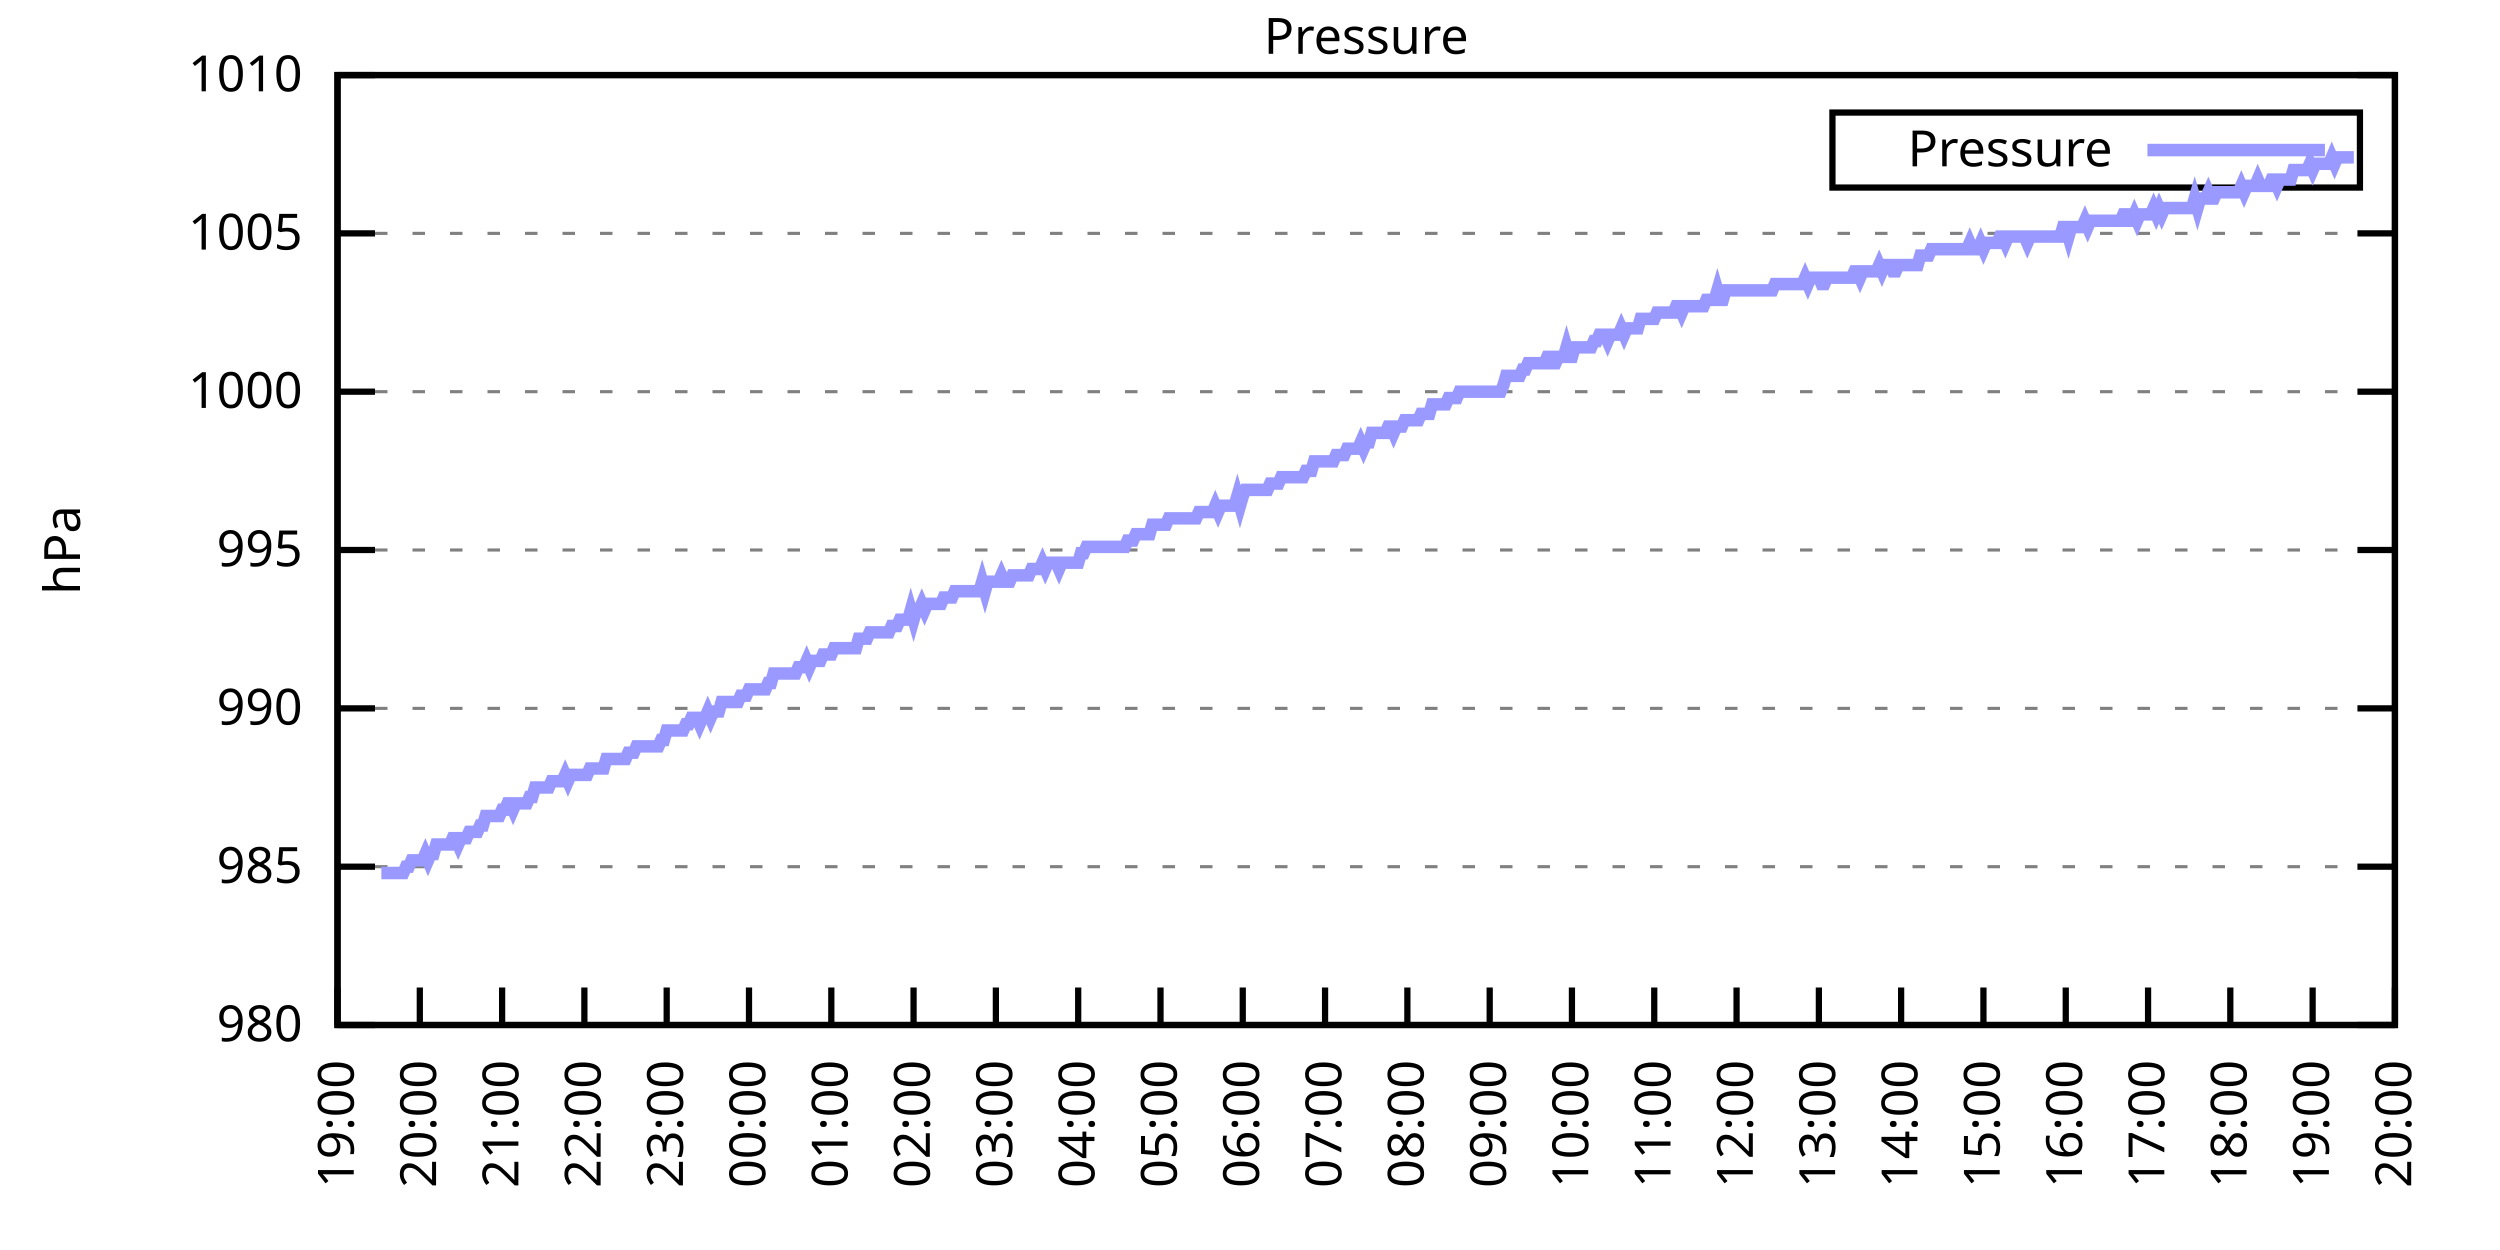
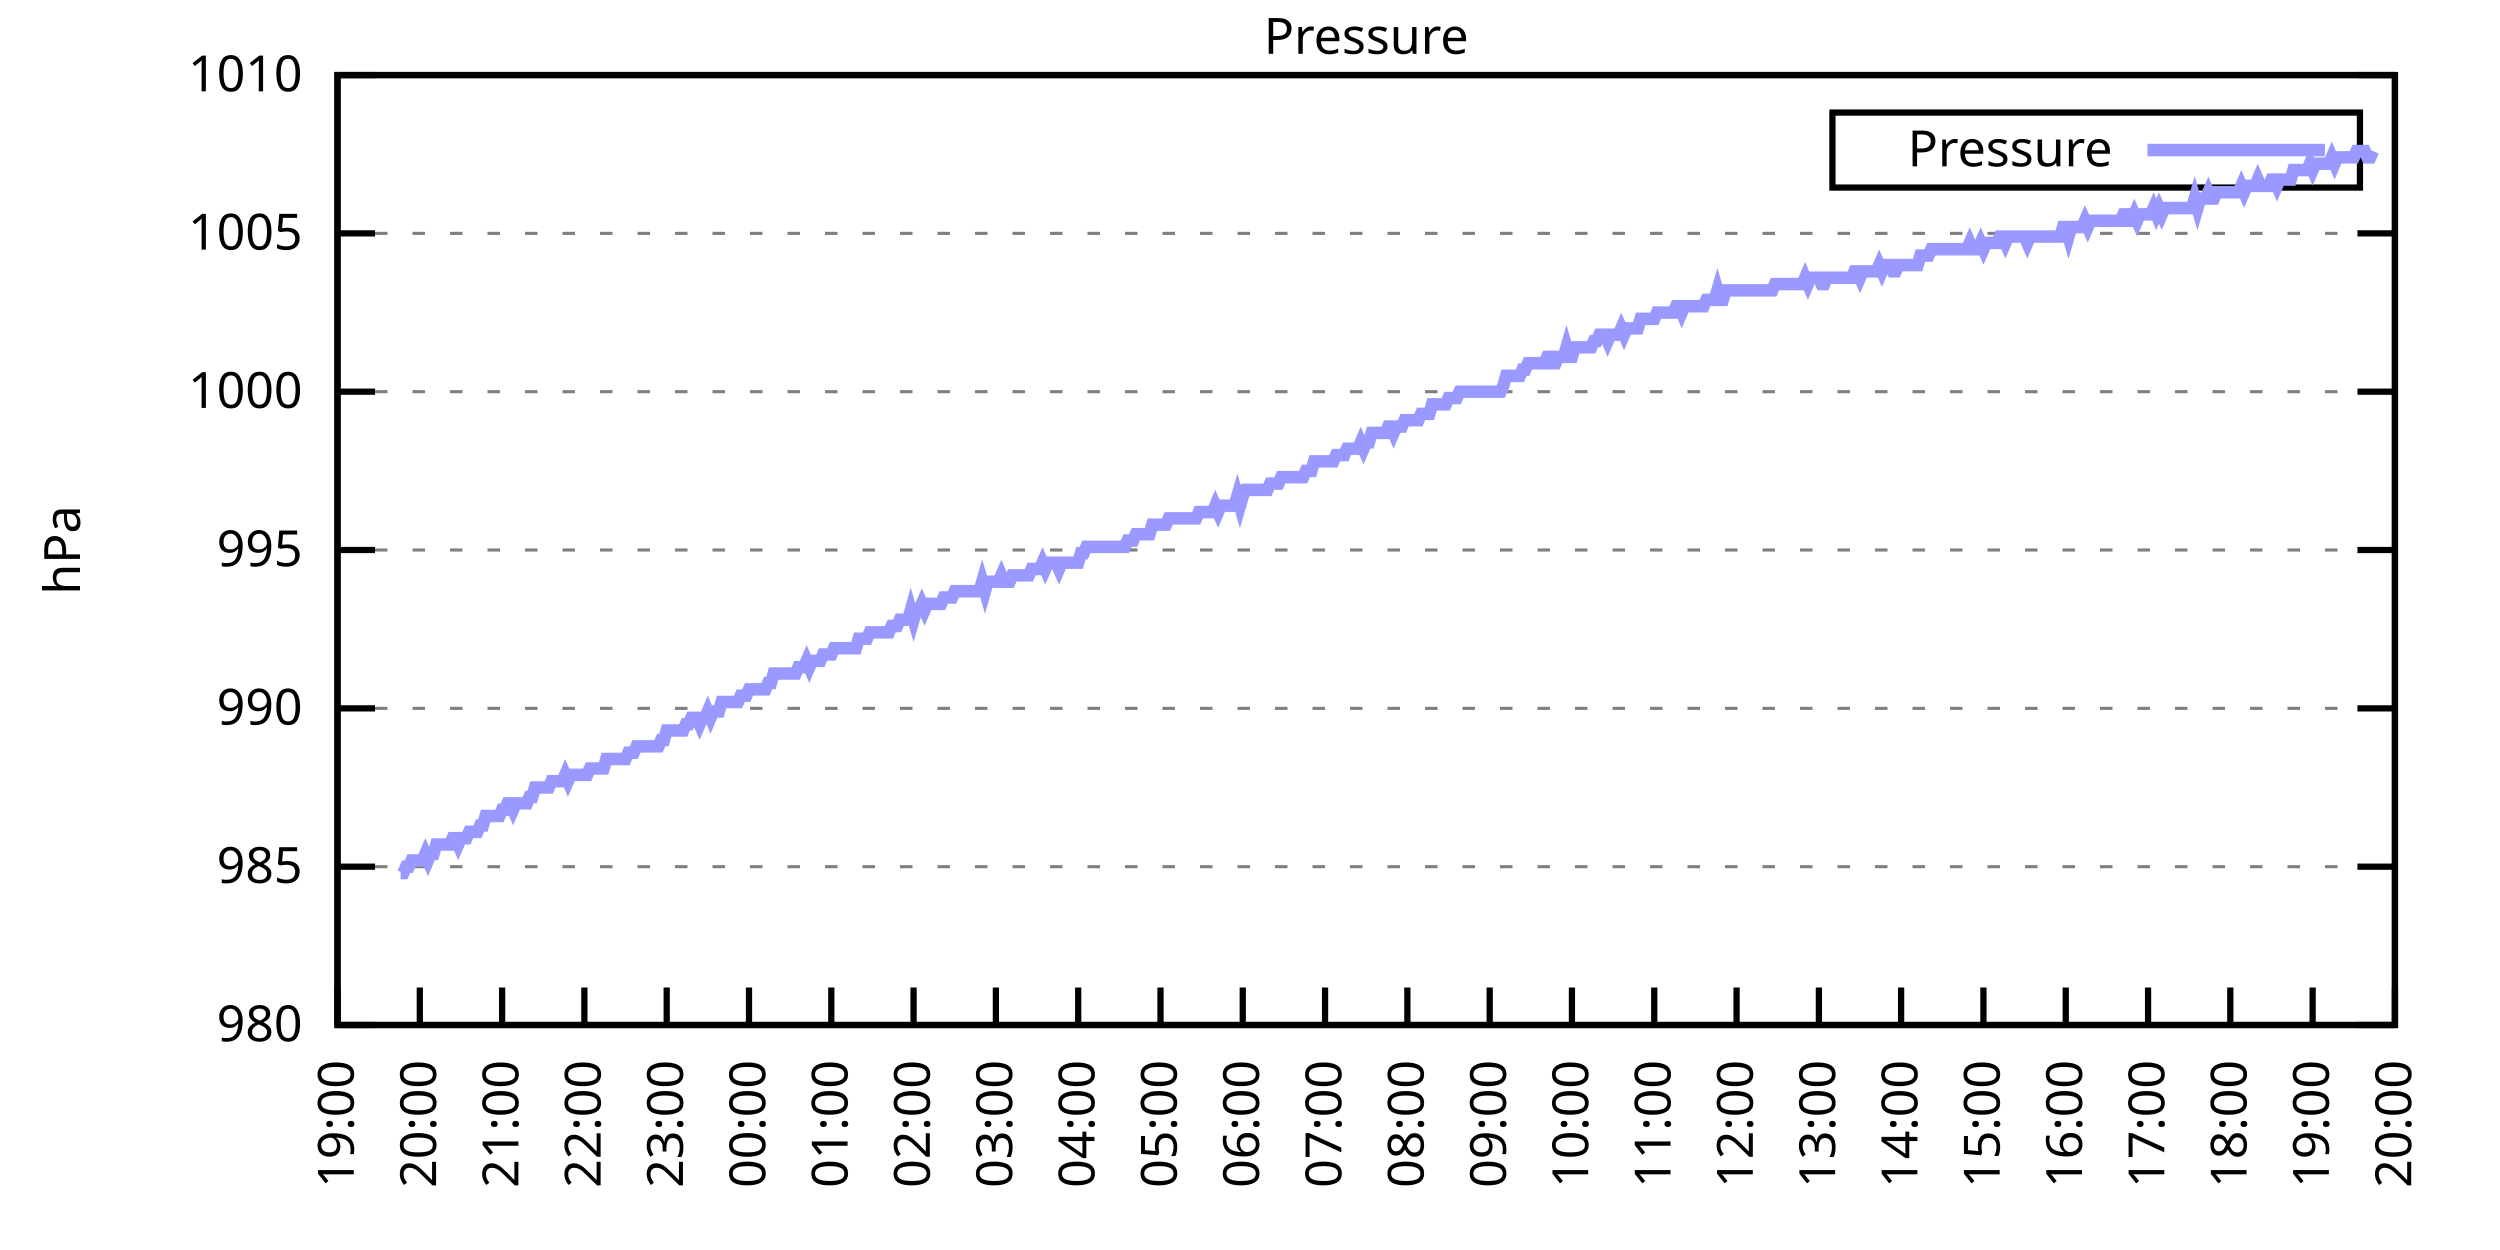
<svg xmlns="http://www.w3.org/2000/svg" xmlns:xlink="http://www.w3.org/1999/xlink" width="400" height="200" viewBox="0 0 400 200">
  <g id="gnuplot_canvas">
    <rect x="0" y="0" width="400" height="200" fill="none" />
    <defs>
      <circle id="gpDot" r="0.5" stroke-width="0.5" stroke="currentColor" />
      <path id="gpPt0" stroke-width="0.333" stroke="currentColor" d="M-1,0 h2 M0,-1 v2" />
      <path id="gpPt1" stroke-width="0.333" stroke="currentColor" d="M-1,-1 L1,1 M1,-1 L-1,1" />
      <path id="gpPt2" stroke-width="0.333" stroke="currentColor" d="M-1,0 L1,0 M0,-1 L0,1 M-1,-1 L1,1 M-1,1 L1,-1" />
      <rect id="gpPt3" stroke-width="0.333" stroke="currentColor" x="-1" y="-1" width="2" height="2" />
      <rect id="gpPt4" stroke-width="0.333" stroke="currentColor" fill="currentColor" x="-1" y="-1" width="2" height="2" />
      <circle id="gpPt5" stroke-width="0.333" stroke="currentColor" cx="0" cy="0" r="1" />
      <use xlink:href="#gpPt5" id="gpPt6" fill="currentColor" stroke="none" />
      <path id="gpPt7" stroke-width="0.333" stroke="currentColor" d="M0,-1.33 L-1.33,0.67 L1.33,0.67 z" />
      <use xlink:href="#gpPt7" id="gpPt8" fill="currentColor" stroke="none" />
      <use xlink:href="#gpPt7" id="gpPt9" stroke="currentColor" transform="rotate(180)" />
      <use xlink:href="#gpPt9" id="gpPt10" fill="currentColor" stroke="none" />
      <use xlink:href="#gpPt3" id="gpPt11" stroke="currentColor" transform="rotate(45)" />
      <use xlink:href="#gpPt11" id="gpPt12" fill="currentColor" stroke="none" />
      <path id="gpPt13" stroke-width="0.333" stroke="currentColor" d="M0,1.330 L1.265,0.411 L0.782,-1.067 L-0.782,-1.076 L-1.265,0.411 z" />
      <use xlink:href="#gpPt13" id="gpPt14" fill="currentColor" stroke="none" />
      <filter id="textbox" filterUnits="objectBoundingBox" x="0" y="0" height="1" width="1">
        <feFlood flood-color="white" flood-opacity="1" result="bgnd" />
        <feComposite in="SourceGraphic" in2="bgnd" operator="atop" />
      </filter>
      <filter id="greybox" filterUnits="objectBoundingBox" x="0" y="0" height="1" width="1">
        <feFlood flood-color="lightgrey" flood-opacity="1" result="grey" />
        <feComposite in="SourceGraphic" in2="grey" operator="atop" />
      </filter>
    </defs>
    <g fill="none" color="white" stroke="currentColor" stroke-width="1.00" stroke-linecap="butt" stroke-linejoin="miter">
</g>
    <g fill="none" color="black" stroke="currentColor" stroke-width="1.00" stroke-linecap="butt" stroke-linejoin="miter">
      <g stroke="none" shape-rendering="crispEdges">
        <polygon fill="rgb(255, 255, 255)" points="54.00,164.00 383.18,164.00 383.18,12.02 54.00,12.02 " />
      </g>
    </g>
    <g fill="none" color="black" stroke="currentColor" stroke-width="1.00" stroke-linecap="butt" stroke-linejoin="miter">
</g>
    <g fill="none" color="black" stroke="black" stroke-width="0.50" stroke-linecap="butt" stroke-linejoin="miter">
</g>
    <g fill="none" color="gray" stroke="currentColor" stroke-width="0.50" stroke-linecap="butt" stroke-linejoin="miter">
      <path stroke="gray" stroke-dasharray="2,4" class="gridline" d="M54.00,164.00 L383.19,164.00  " />
    </g>
    <g fill="none" color="gray" stroke="gray" stroke-width="1.00" stroke-linecap="butt" stroke-linejoin="miter">
</g>
    <g fill="none" color="black" stroke="currentColor" stroke-width="1.00" stroke-linecap="butt" stroke-linejoin="miter">
      <path stroke="black" d="M54.00,164.00 L60.00,164.00 M383.19,164.00 L377.19,164.00  " />
      <g transform="translate(48.40,166.60)" stroke="none" fill="black" font-family="Sans" font-size="8.00" text-anchor="end">
        <text>
          <tspan font-family="Sans"> 980</tspan>
        </text>
      </g>
    </g>
    <g fill="none" color="black" stroke="currentColor" stroke-width="1.00" stroke-linecap="butt" stroke-linejoin="miter">
</g>
    <g fill="none" color="black" stroke="black" stroke-width="0.50" stroke-linecap="butt" stroke-linejoin="miter">
</g>
    <g fill="none" color="gray" stroke="currentColor" stroke-width="0.50" stroke-linecap="butt" stroke-linejoin="miter">
      <path stroke="gray" stroke-dasharray="2,4" class="gridline" d="M54.00,138.67 L383.19,138.67  " />
    </g>
    <g fill="none" color="gray" stroke="gray" stroke-width="1.00" stroke-linecap="butt" stroke-linejoin="miter">
</g>
    <g fill="none" color="black" stroke="currentColor" stroke-width="1.00" stroke-linecap="butt" stroke-linejoin="miter">
      <path stroke="black" d="M54.00,138.67 L60.00,138.67 M383.19,138.67 L377.19,138.67  " />
      <g transform="translate(48.40,141.27)" stroke="none" fill="black" font-family="Sans" font-size="8.00" text-anchor="end">
        <text>
          <tspan font-family="Sans"> 985</tspan>
        </text>
      </g>
    </g>
    <g fill="none" color="black" stroke="currentColor" stroke-width="1.00" stroke-linecap="butt" stroke-linejoin="miter">
</g>
    <g fill="none" color="black" stroke="black" stroke-width="0.50" stroke-linecap="butt" stroke-linejoin="miter">
</g>
    <g fill="none" color="gray" stroke="currentColor" stroke-width="0.50" stroke-linecap="butt" stroke-linejoin="miter">
      <path stroke="gray" stroke-dasharray="2,4" class="gridline" d="M54.00,113.34 L383.19,113.34  " />
    </g>
    <g fill="none" color="gray" stroke="gray" stroke-width="1.00" stroke-linecap="butt" stroke-linejoin="miter">
</g>
    <g fill="none" color="black" stroke="currentColor" stroke-width="1.00" stroke-linecap="butt" stroke-linejoin="miter">
      <path stroke="black" d="M54.00,113.34 L60.00,113.34 M383.19,113.34 L377.19,113.34  " />
      <g transform="translate(48.40,115.94)" stroke="none" fill="black" font-family="Sans" font-size="8.00" text-anchor="end">
        <text>
          <tspan font-family="Sans"> 990</tspan>
        </text>
      </g>
    </g>
    <g fill="none" color="black" stroke="currentColor" stroke-width="1.00" stroke-linecap="butt" stroke-linejoin="miter">
</g>
    <g fill="none" color="black" stroke="black" stroke-width="0.50" stroke-linecap="butt" stroke-linejoin="miter">
</g>
    <g fill="none" color="gray" stroke="currentColor" stroke-width="0.50" stroke-linecap="butt" stroke-linejoin="miter">
      <path stroke="gray" stroke-dasharray="2,4" class="gridline" d="M54.00,88.00 L383.19,88.00  " />
    </g>
    <g fill="none" color="gray" stroke="gray" stroke-width="1.00" stroke-linecap="butt" stroke-linejoin="miter">
</g>
    <g fill="none" color="black" stroke="currentColor" stroke-width="1.00" stroke-linecap="butt" stroke-linejoin="miter">
      <path stroke="black" d="M54.00,88.00 L60.00,88.00 M383.19,88.00 L377.19,88.00  " />
      <g transform="translate(48.40,90.60)" stroke="none" fill="black" font-family="Sans" font-size="8.00" text-anchor="end">
        <text>
          <tspan font-family="Sans"> 995</tspan>
        </text>
      </g>
    </g>
    <g fill="none" color="black" stroke="currentColor" stroke-width="1.00" stroke-linecap="butt" stroke-linejoin="miter">
</g>
    <g fill="none" color="black" stroke="black" stroke-width="0.50" stroke-linecap="butt" stroke-linejoin="miter">
</g>
    <g fill="none" color="gray" stroke="currentColor" stroke-width="0.50" stroke-linecap="butt" stroke-linejoin="miter">
      <path stroke="gray" stroke-dasharray="2,4" class="gridline" d="M54.00,62.67 L383.19,62.67  " />
    </g>
    <g fill="none" color="gray" stroke="gray" stroke-width="1.00" stroke-linecap="butt" stroke-linejoin="miter">
</g>
    <g fill="none" color="black" stroke="currentColor" stroke-width="1.00" stroke-linecap="butt" stroke-linejoin="miter">
      <path stroke="black" d="M54.00,62.67 L60.00,62.67 M383.19,62.67 L377.19,62.67  " />
      <g transform="translate(48.40,65.27)" stroke="none" fill="black" font-family="Sans" font-size="8.00" text-anchor="end">
        <text>
          <tspan font-family="Sans"> 1000</tspan>
        </text>
      </g>
    </g>
    <g fill="none" color="black" stroke="currentColor" stroke-width="1.00" stroke-linecap="butt" stroke-linejoin="miter">
</g>
    <g fill="none" color="black" stroke="black" stroke-width="0.50" stroke-linecap="butt" stroke-linejoin="miter">
</g>
    <g fill="none" color="gray" stroke="currentColor" stroke-width="0.50" stroke-linecap="butt" stroke-linejoin="miter">
      <path stroke="gray" stroke-dasharray="2,4" class="gridline" d="M54.00,37.34 L383.19,37.34  " />
    </g>
    <g fill="none" color="gray" stroke="gray" stroke-width="1.00" stroke-linecap="butt" stroke-linejoin="miter">
</g>
    <g fill="none" color="black" stroke="currentColor" stroke-width="1.00" stroke-linecap="butt" stroke-linejoin="miter">
      <path stroke="black" d="M54.00,37.34 L60.00,37.34 M383.19,37.34 L377.19,37.34  " />
      <g transform="translate(48.40,39.94)" stroke="none" fill="black" font-family="Sans" font-size="8.00" text-anchor="end">
        <text>
          <tspan font-family="Sans"> 1005</tspan>
        </text>
      </g>
    </g>
    <g fill="none" color="black" stroke="currentColor" stroke-width="1.00" stroke-linecap="butt" stroke-linejoin="miter">
</g>
    <g fill="none" color="black" stroke="black" stroke-width="0.50" stroke-linecap="butt" stroke-linejoin="miter">
</g>
    <g fill="none" color="gray" stroke="currentColor" stroke-width="0.50" stroke-linecap="butt" stroke-linejoin="miter">
      <path stroke="gray" stroke-dasharray="2,4" class="gridline" d="M54.00,12.01 L383.19,12.01  " />
    </g>
    <g fill="none" color="gray" stroke="gray" stroke-width="1.00" stroke-linecap="butt" stroke-linejoin="miter">
</g>
    <g fill="none" color="black" stroke="currentColor" stroke-width="1.00" stroke-linecap="butt" stroke-linejoin="miter">
      <path stroke="black" d="M54.00,12.01 L60.00,12.01 M383.19,12.01 L377.19,12.01  " />
      <g transform="translate(48.40,14.61)" stroke="none" fill="black" font-family="Sans" font-size="8.00" text-anchor="end">
        <text>
          <tspan font-family="Sans"> 1010</tspan>
        </text>
      </g>
    </g>
    <g fill="none" color="black" stroke="currentColor" stroke-width="1.00" stroke-linecap="butt" stroke-linejoin="miter">
      <path stroke="black" d="M54.00,164.00 L54.00,158.00  " />
      <g transform="translate(56.60,169.60) rotate(270.00)" stroke="none" fill="black" font-family="Sans" font-size="8.00" text-anchor="end">
        <text>
          <tspan font-family="Sans">19:00</tspan>
        </text>
      </g>
    </g>
    <g fill="none" color="black" stroke="currentColor" stroke-width="1.00" stroke-linecap="butt" stroke-linejoin="miter">
      <path stroke="black" d="M67.17,164.00 L67.17,158.00  " />
      <g transform="translate(69.77,169.60) rotate(270.00)" stroke="none" fill="black" font-family="Sans" font-size="8.00" text-anchor="end">
        <text>
          <tspan font-family="Sans">20:00</tspan>
        </text>
      </g>
    </g>
    <g fill="none" color="black" stroke="currentColor" stroke-width="1.00" stroke-linecap="butt" stroke-linejoin="miter">
      <path stroke="black" d="M80.34,164.00 L80.34,158.00  " />
      <g transform="translate(82.94,169.60) rotate(270.00)" stroke="none" fill="black" font-family="Sans" font-size="8.00" text-anchor="end">
        <text>
          <tspan font-family="Sans">21:00</tspan>
        </text>
      </g>
    </g>
    <g fill="none" color="black" stroke="currentColor" stroke-width="1.00" stroke-linecap="butt" stroke-linejoin="miter">
      <path stroke="black" d="M93.50,164.00 L93.50,158.00  " />
      <g transform="translate(96.10,169.60) rotate(270.00)" stroke="none" fill="black" font-family="Sans" font-size="8.00" text-anchor="end">
        <text>
          <tspan font-family="Sans">22:00</tspan>
        </text>
      </g>
    </g>
    <g fill="none" color="black" stroke="currentColor" stroke-width="1.00" stroke-linecap="butt" stroke-linejoin="miter">
      <path stroke="black" d="M106.67,164.00 L106.67,158.00  " />
      <g transform="translate(109.27,169.60) rotate(270.00)" stroke="none" fill="black" font-family="Sans" font-size="8.00" text-anchor="end">
        <text>
          <tspan font-family="Sans">23:00</tspan>
        </text>
      </g>
    </g>
    <g fill="none" color="black" stroke="currentColor" stroke-width="1.00" stroke-linecap="butt" stroke-linejoin="miter">
      <path stroke="black" d="M119.84,164.00 L119.84,158.00  " />
      <g transform="translate(122.44,169.60) rotate(270.00)" stroke="none" fill="black" font-family="Sans" font-size="8.00" text-anchor="end">
        <text>
          <tspan font-family="Sans">00:00</tspan>
        </text>
      </g>
    </g>
    <g fill="none" color="black" stroke="currentColor" stroke-width="1.00" stroke-linecap="butt" stroke-linejoin="miter">
      <path stroke="black" d="M133.01,164.00 L133.01,158.00  " />
      <g transform="translate(135.61,169.60) rotate(270.00)" stroke="none" fill="black" font-family="Sans" font-size="8.00" text-anchor="end">
        <text>
          <tspan font-family="Sans">01:00</tspan>
        </text>
      </g>
    </g>
    <g fill="none" color="black" stroke="currentColor" stroke-width="1.00" stroke-linecap="butt" stroke-linejoin="miter">
      <path stroke="black" d="M146.17,164.00 L146.17,158.00  " />
      <g transform="translate(148.77,169.60) rotate(270.00)" stroke="none" fill="black" font-family="Sans" font-size="8.00" text-anchor="end">
        <text>
          <tspan font-family="Sans">02:00</tspan>
        </text>
      </g>
    </g>
    <g fill="none" color="black" stroke="currentColor" stroke-width="1.00" stroke-linecap="butt" stroke-linejoin="miter">
      <path stroke="black" d="M159.34,164.00 L159.34,158.00  " />
      <g transform="translate(161.94,169.60) rotate(270.00)" stroke="none" fill="black" font-family="Sans" font-size="8.00" text-anchor="end">
        <text>
          <tspan font-family="Sans">03:00</tspan>
        </text>
      </g>
    </g>
    <g fill="none" color="black" stroke="currentColor" stroke-width="1.00" stroke-linecap="butt" stroke-linejoin="miter">
      <path stroke="black" d="M172.51,164.00 L172.51,158.00  " />
      <g transform="translate(175.11,169.60) rotate(270.00)" stroke="none" fill="black" font-family="Sans" font-size="8.00" text-anchor="end">
        <text>
          <tspan font-family="Sans">04:00</tspan>
        </text>
      </g>
    </g>
    <g fill="none" color="black" stroke="currentColor" stroke-width="1.00" stroke-linecap="butt" stroke-linejoin="miter">
      <path stroke="black" d="M185.68,164.00 L185.68,158.00  " />
      <g transform="translate(188.28,169.60) rotate(270.00)" stroke="none" fill="black" font-family="Sans" font-size="8.00" text-anchor="end">
        <text>
          <tspan font-family="Sans">05:00</tspan>
        </text>
      </g>
    </g>
    <g fill="none" color="black" stroke="currentColor" stroke-width="1.00" stroke-linecap="butt" stroke-linejoin="miter">
      <path stroke="black" d="M198.84,164.00 L198.84,158.00  " />
      <g transform="translate(201.44,169.60) rotate(270.00)" stroke="none" fill="black" font-family="Sans" font-size="8.00" text-anchor="end">
        <text>
          <tspan font-family="Sans">06:00</tspan>
        </text>
      </g>
    </g>
    <g fill="none" color="black" stroke="currentColor" stroke-width="1.00" stroke-linecap="butt" stroke-linejoin="miter">
      <path stroke="black" d="M212.01,164.00 L212.01,158.00  " />
      <g transform="translate(214.61,169.60) rotate(270.00)" stroke="none" fill="black" font-family="Sans" font-size="8.00" text-anchor="end">
        <text>
          <tspan font-family="Sans">07:00</tspan>
        </text>
      </g>
    </g>
    <g fill="none" color="black" stroke="currentColor" stroke-width="1.00" stroke-linecap="butt" stroke-linejoin="miter">
      <path stroke="black" d="M225.18,164.00 L225.18,158.00  " />
      <g transform="translate(227.78,169.60) rotate(270.00)" stroke="none" fill="black" font-family="Sans" font-size="8.00" text-anchor="end">
        <text>
          <tspan font-family="Sans">08:00</tspan>
        </text>
      </g>
    </g>
    <g fill="none" color="black" stroke="currentColor" stroke-width="1.00" stroke-linecap="butt" stroke-linejoin="miter">
      <path stroke="black" d="M238.35,164.00 L238.35,158.00  " />
      <g transform="translate(240.95,169.60) rotate(270.00)" stroke="none" fill="black" font-family="Sans" font-size="8.00" text-anchor="end">
        <text>
          <tspan font-family="Sans">09:00</tspan>
        </text>
      </g>
    </g>
    <g fill="none" color="black" stroke="currentColor" stroke-width="1.00" stroke-linecap="butt" stroke-linejoin="miter">
      <path stroke="black" d="M251.51,164.00 L251.51,158.00  " />
      <g transform="translate(254.11,169.60) rotate(270.00)" stroke="none" fill="black" font-family="Sans" font-size="8.00" text-anchor="end">
        <text>
          <tspan font-family="Sans">10:00</tspan>
        </text>
      </g>
    </g>
    <g fill="none" color="black" stroke="currentColor" stroke-width="1.00" stroke-linecap="butt" stroke-linejoin="miter">
      <path stroke="black" d="M264.68,164.00 L264.68,158.00  " />
      <g transform="translate(267.28,169.60) rotate(270.00)" stroke="none" fill="black" font-family="Sans" font-size="8.00" text-anchor="end">
        <text>
          <tspan font-family="Sans">11:00</tspan>
        </text>
      </g>
    </g>
    <g fill="none" color="black" stroke="currentColor" stroke-width="1.00" stroke-linecap="butt" stroke-linejoin="miter">
      <path stroke="black" d="M277.85,164.00 L277.85,158.00  " />
      <g transform="translate(280.45,169.60) rotate(270.00)" stroke="none" fill="black" font-family="Sans" font-size="8.00" text-anchor="end">
        <text>
          <tspan font-family="Sans">12:00</tspan>
        </text>
      </g>
    </g>
    <g fill="none" color="black" stroke="currentColor" stroke-width="1.00" stroke-linecap="butt" stroke-linejoin="miter">
      <path stroke="black" d="M291.02,164.00 L291.02,158.00  " />
      <g transform="translate(293.62,169.60) rotate(270.00)" stroke="none" fill="black" font-family="Sans" font-size="8.00" text-anchor="end">
        <text>
          <tspan font-family="Sans">13:00</tspan>
        </text>
      </g>
    </g>
    <g fill="none" color="black" stroke="currentColor" stroke-width="1.00" stroke-linecap="butt" stroke-linejoin="miter">
      <path stroke="black" d="M304.18,164.00 L304.18,158.00  " />
      <g transform="translate(306.78,169.60) rotate(270.00)" stroke="none" fill="black" font-family="Sans" font-size="8.00" text-anchor="end">
        <text>
          <tspan font-family="Sans">14:00</tspan>
        </text>
      </g>
    </g>
    <g fill="none" color="black" stroke="currentColor" stroke-width="1.00" stroke-linecap="butt" stroke-linejoin="miter">
      <path stroke="black" d="M317.35,164.00 L317.35,158.00  " />
      <g transform="translate(319.95,169.60) rotate(270.00)" stroke="none" fill="black" font-family="Sans" font-size="8.00" text-anchor="end">
        <text>
          <tspan font-family="Sans">15:00</tspan>
        </text>
      </g>
    </g>
    <g fill="none" color="black" stroke="currentColor" stroke-width="1.00" stroke-linecap="butt" stroke-linejoin="miter">
      <path stroke="black" d="M330.52,164.00 L330.52,158.00  " />
      <g transform="translate(333.12,169.60) rotate(270.00)" stroke="none" fill="black" font-family="Sans" font-size="8.00" text-anchor="end">
        <text>
          <tspan font-family="Sans">16:00</tspan>
        </text>
      </g>
    </g>
    <g fill="none" color="black" stroke="currentColor" stroke-width="1.00" stroke-linecap="butt" stroke-linejoin="miter">
      <path stroke="black" d="M343.69,164.00 L343.69,158.00  " />
      <g transform="translate(346.29,169.60) rotate(270.00)" stroke="none" fill="black" font-family="Sans" font-size="8.00" text-anchor="end">
        <text>
          <tspan font-family="Sans">17:00</tspan>
        </text>
      </g>
    </g>
    <g fill="none" color="black" stroke="currentColor" stroke-width="1.00" stroke-linecap="butt" stroke-linejoin="miter">
      <path stroke="black" d="M356.85,164.00 L356.85,158.00  " />
      <g transform="translate(359.45,169.60) rotate(270.00)" stroke="none" fill="black" font-family="Sans" font-size="8.00" text-anchor="end">
        <text>
          <tspan font-family="Sans">18:00</tspan>
        </text>
      </g>
    </g>
    <g fill="none" color="black" stroke="currentColor" stroke-width="1.00" stroke-linecap="butt" stroke-linejoin="miter">
      <path stroke="black" d="M370.02,164.00 L370.02,158.00  " />
      <g transform="translate(372.62,169.60) rotate(270.00)" stroke="none" fill="black" font-family="Sans" font-size="8.00" text-anchor="end">
        <text>
          <tspan font-family="Sans">19:00</tspan>
        </text>
      </g>
    </g>
    <g fill="none" color="black" stroke="currentColor" stroke-width="1.00" stroke-linecap="butt" stroke-linejoin="miter">
      <path stroke="black" d="M383.19,164.00 L383.19,158.00  " />
      <g transform="translate(385.79,169.60) rotate(270.00)" stroke="none" fill="black" font-family="Sans" font-size="8.00" text-anchor="end">
        <text>
          <tspan font-family="Sans">20:00</tspan>
        </text>
      </g>
    </g>
    <g fill="none" color="black" stroke="currentColor" stroke-width="1.00" stroke-linecap="butt" stroke-linejoin="miter">
</g>
    <g fill="none" color="black" stroke="currentColor" stroke-width="1.00" stroke-linecap="butt" stroke-linejoin="miter">
      <path stroke="black" d="M54.00,12.01 L54.00,164.00 L383.19,164.00 L383.19,12.01 L54.00,12.01 Z  " />
    </g>
    <g fill="none" color="black" stroke="currentColor" stroke-width="1.00" stroke-linecap="butt" stroke-linejoin="miter">
</g>
    <g fill="none" color="black" stroke="currentColor" stroke-width="1.00" stroke-linecap="butt" stroke-linejoin="miter">
      <path stroke="black" d="M293.19,30.01 L293.19,18.01 L377.59,18.01 L377.59,30.01 L293.19,30.01 Z  " />
    </g>
    <g id="Pressure_plot_1">
      <g fill="none" color="white" stroke="black" stroke-width="2.00" stroke-linecap="butt" stroke-linejoin="miter">
</g>
      <g fill="none" color="black" stroke="currentColor" stroke-width="2.00" stroke-linecap="butt" stroke-linejoin="miter">
        <g transform="translate(337.99,26.61)" stroke="none" fill="black" font-family="Sans" font-size="8.00" text-anchor="end">
          <text>
            <tspan font-family="Sans">Pressure</tspan>
          </text>
        </g>
      </g>
      <g fill="none" color="black" stroke="currentColor" stroke-width="2.00" stroke-linecap="butt" stroke-linejoin="miter">
-         <path stroke="rgb(153, 153, 255)" d="M343.59,24.01 L371.99,24.01 M61.02,139.68 L61.46,139.68 L61.90,139.68 L62.34,139.68 L62.78,139.68 L63.22,139.68   L63.66,139.68 L64.10,139.68 L64.53,139.68 L64.97,138.67 L65.41,138.67 L65.85,137.66 L66.29,137.66 L66.73,137.66   L67.17,137.66 L67.61,137.66 L68.05,136.64 L68.48,137.66 L68.92,136.64 L69.36,136.64 L69.80,135.12 L70.24,135.12   L70.68,135.12 L71.12,135.12 L71.56,135.12 L72.00,135.12 L72.43,134.11 L72.87,134.11 L73.31,135.12 L73.75,134.11   L74.19,134.11 L74.63,134.11 L75.07,133.10 L75.51,133.10 L75.95,133.10 L76.38,133.10 L76.82,132.08 L77.26,132.08   L77.70,130.56 L78.14,130.56 L78.58,130.56 L79.02,130.56 L79.46,130.56 L79.90,130.56 L80.34,129.55 L80.77,129.55   L81.21,128.54 L81.65,128.54 L82.09,129.55 L82.53,128.54 L82.97,128.54 L83.41,128.54 L83.85,128.54 L84.29,128.54   L84.72,127.52 L85.16,127.52 L85.60,126.00 L86.04,126.00 L86.48,126.00 L86.92,126.00 L87.36,126.00 L87.80,126.00   L88.24,124.99 L88.67,124.99 L89.11,124.99 L89.55,124.99 L89.99,124.99 L90.43,123.98 L90.87,124.99 L91.31,123.98   L91.75,123.98 L92.19,123.98 L92.62,123.98 L93.06,123.98 L93.50,123.98 L93.94,123.98 L94.38,122.96 L94.82,122.96   L95.26,122.96 L95.70,122.96 L96.14,122.96 L96.58,122.96 L97.01,121.44 L97.45,121.44 L97.89,121.44 L98.33,121.44   L98.77,121.44 L99.21,121.44 L99.65,121.44 L100.09,121.44 L100.53,120.43 L100.96,120.43 L101.40,120.43 L101.84,119.42   L102.28,119.42 L102.72,119.42 L103.16,119.42 L103.60,119.42 L104.04,119.42 L104.48,119.42 L104.91,119.42 L105.35,119.42   L105.79,118.40 L106.23,118.40 L106.67,116.88 L107.11,116.88 L107.55,116.88 L107.99,116.88 L108.43,116.88 L108.87,116.88   L109.30,116.88 L109.74,115.87 L110.18,115.87 L110.62,114.86 L111.06,114.86 L111.50,114.86 L111.94,115.87 L112.38,114.86   L112.82,114.86 L113.25,113.84 L113.69,114.86 L114.13,113.84 L114.57,113.84 L115.01,113.84 L115.45,112.32 L115.89,112.32   L116.33,112.32 L116.77,112.32 L117.20,112.32 L117.64,112.32 L118.08,112.32 L118.52,111.31 L118.96,111.31 L119.40,111.31   L119.84,110.30 L120.28,110.30 L120.72,110.30 L121.15,110.30 L121.59,110.30 L122.03,110.30 L122.47,110.30 L122.91,109.28   L123.35,109.28 L123.79,107.76 L124.23,107.76 L124.67,107.76 L125.11,107.76 L125.54,107.76 L125.98,107.76 L126.42,107.76   L126.86,107.76 L127.30,107.76 L127.74,106.75 L128.18,106.75 L128.62,106.75 L129.06,105.74 L129.49,106.75 L129.93,105.74   L130.37,105.74 L130.81,105.74 L131.25,105.74 L131.69,104.72 L132.13,104.72 L132.57,104.72 L133.01,104.72 L133.44,103.71   L133.88,103.71 L134.32,103.71 L134.76,103.71 L135.20,103.71 L135.64,103.71 L136.08,103.71 L136.52,103.71 L136.96,103.71   L137.39,102.19 L137.83,102.19 L138.27,102.19 L138.71,102.19 L139.15,101.18 L139.59,101.18 L140.03,101.18 L140.47,101.18   L140.91,101.18 L141.35,101.18 L141.78,101.18 L142.22,101.18 L142.66,100.16 L143.10,100.16 L143.54,100.16 L143.98,99.15   L144.42,99.15 L144.86,99.15 L145.30,99.15 L145.73,97.63 L146.17,99.15 L146.61,97.63 L147.05,97.63 L147.49,96.62   L147.93,97.63 L148.37,96.62 L148.81,96.62 L149.25,96.62 L149.68,96.62 L150.12,96.62 L150.56,96.62 L151.00,95.60   L151.44,95.60 L151.88,95.60 L152.32,95.60 L152.76,94.59 L153.20,94.59 L153.63,94.59 L154.07,94.59 L154.51,94.59   L154.95,94.59 L155.39,94.59 L155.83,94.59 L156.27,94.59 L156.71,94.59 L157.15,93.07 L157.59,94.59 L158.02,93.07   L158.46,93.07 L158.90,93.07 L159.34,93.07 L159.78,93.07 L160.22,92.06 L160.66,93.07 L161.10,93.07 L161.54,93.07   L161.97,92.06 L162.41,92.06 L162.85,92.06 L163.29,92.06 L163.73,92.06 L164.17,92.06 L164.61,92.06 L165.05,91.04   L165.49,91.04 L165.92,91.04 L166.36,91.04 L166.80,90.03 L167.24,91.04 L167.68,90.03 L168.12,90.03 L168.56,90.03   L169.00,90.03 L169.44,91.04 L169.87,90.03 L170.31,90.03 L170.75,90.03 L171.19,90.03 L171.63,90.03 L172.07,90.03   L172.51,90.03 L172.95,88.51 L173.39,88.51 L173.83,87.50 L174.26,87.50 L174.70,87.50 L175.14,87.50 L175.58,87.50   L176.02,87.50 L176.46,87.50 L176.90,87.50 L177.34,87.50 L177.78,87.50 L178.21,87.50 L178.65,87.50 L179.09,87.50   L179.53,87.50 L179.97,87.50 L180.41,86.49 L180.85,86.49 L181.29,86.49 L181.73,85.47 L182.16,85.47 L182.60,85.47   L183.04,85.47 L183.48,85.47 L183.92,85.47 L184.36,83.95 L184.80,83.95 L185.24,83.95 L185.68,83.95 L186.11,83.95   L186.55,83.95 L186.99,82.94 L187.43,82.94 L187.87,82.94 L188.31,82.94 L188.75,82.94 L189.19,82.94 L189.63,82.94   L190.07,82.94 L190.50,82.94 L190.94,82.94 L191.38,82.94 L191.82,81.93 L192.26,81.93 L192.70,81.93 L193.14,81.93   L193.58,81.93 L194.02,81.93 L194.45,80.91 L194.89,81.93 L195.33,80.91 L195.77,80.91 L196.21,80.91 L196.65,80.91   L197.09,80.91 L197.53,80.91 L197.97,79.39 L198.40,80.91 L198.84,79.39 L199.28,78.38 L199.72,78.38 L200.16,78.38   L200.60,78.38 L201.04,78.38 L201.48,78.38 L201.92,78.38 L202.35,78.38 L202.79,78.38 L203.23,77.37 L203.67,77.37   L204.11,77.37 L204.55,77.37 L204.99,76.35 L205.43,76.35 L205.87,76.35 L206.31,76.35 L206.74,76.35 L207.18,76.35   L207.62,76.35 L208.06,76.35 L208.50,76.35 L208.94,75.34 L209.38,75.34 L209.82,75.34 L210.26,73.82 L210.69,73.82   L211.13,73.82 L211.57,73.82 L212.01,73.82 L212.45,73.82 L212.89,73.82 L213.33,73.82 L213.77,72.81 L214.21,72.81   L214.64,72.81 L215.08,72.81 L215.52,71.79 L215.96,71.79 L216.40,71.79 L216.84,71.79 L217.28,71.79 L217.72,70.78   L218.16,71.79 L218.60,70.78 L219.03,70.78 L219.47,69.26 L219.91,69.26 L220.35,69.26 L220.79,69.26 L221.23,69.26   L221.67,69.26 L222.11,68.25 L222.55,68.25 L222.98,69.26 L223.42,68.25 L223.86,68.25 L224.30,68.25 L224.74,67.23   L225.18,67.23 L225.62,67.23 L226.06,67.23 L226.50,67.23 L226.93,67.23 L227.37,66.22 L227.81,66.22 L228.25,66.22   L228.69,66.22 L229.13,64.70 L229.57,64.70 L230.01,64.70 L230.45,64.70 L230.88,64.70 L231.32,64.70 L231.76,63.69   L232.20,63.69 L232.64,63.69 L233.08,63.69 L233.52,62.67 L233.96,62.67 L234.40,62.67 L234.84,62.67 L235.27,62.67   L235.71,62.67 L236.15,62.67 L236.59,62.67 L237.03,62.67 L237.47,62.67 L237.91,62.67 L238.35,62.67 L238.79,62.67   L239.22,62.67 L239.66,62.67 L240.10,62.67 L240.54,61.66 L240.98,60.14 L241.42,60.14 L241.86,60.14 L242.30,60.14   L242.74,60.14 L243.17,60.14 L243.61,59.13 L244.05,59.13 L244.49,58.11 L244.93,58.11 L245.37,58.11 L245.81,58.11   L246.25,58.11 L246.69,58.11 L247.12,58.11 L247.56,57.10 L248.00,57.10 L248.44,58.11 L248.88,58.11 L249.32,57.10   L249.76,57.10 L250.20,57.10 L250.64,55.58 L251.08,57.10 L251.51,57.10 L251.95,55.58 L252.39,55.58 L252.83,55.58   L253.27,55.58 L253.71,55.58 L254.15,55.58 L254.59,55.58 L255.03,54.57 L255.46,54.57 L255.90,53.55 L256.34,53.55   L256.78,53.55 L257.22,54.57 L257.66,53.55 L258.10,53.55 L258.54,53.55 L258.98,53.55 L259.41,52.54 L259.85,53.55   L260.29,52.54 L260.73,52.54 L261.17,52.54 L261.61,52.54 L262.05,52.54 L262.49,51.02 L262.93,51.02 L263.36,51.02   L263.80,51.02 L264.24,51.02 L264.68,51.02 L265.12,50.01 L265.56,50.01 L266.00,50.01 L266.44,50.01 L266.88,50.01   L267.32,50.01 L267.75,50.01 L268.19,48.99 L268.63,48.99 L269.07,50.01 L269.51,48.99 L269.95,48.99 L270.39,48.99   L270.83,48.99 L271.27,48.99 L271.70,48.99 L272.14,48.99 L272.58,48.99 L273.02,47.98 L273.46,47.98 L273.90,47.98   L274.34,47.98 L274.78,46.46 L275.22,47.98 L275.65,47.98 L276.09,46.46 L276.53,46.46 L276.97,46.46 L277.41,46.46   L277.85,46.46 L278.29,46.46 L278.73,46.46 L279.17,46.46 L279.60,46.46 L280.04,46.46 L280.48,46.46 L280.92,46.46   L281.36,46.46 L281.80,46.46 L282.24,46.46 L282.68,46.46 L283.12,46.46 L283.56,46.46 L283.99,45.45 L284.43,45.45   L284.87,45.45 L285.31,45.45 L285.75,45.45 L286.19,45.45 L286.63,45.45 L287.07,45.45 L287.51,45.45 L287.94,45.45   L288.38,45.45 L288.82,44.43 L289.26,45.45 L289.70,44.43 L290.14,44.43 L290.58,44.43 L291.02,44.43 L291.46,45.45   L291.89,45.45 L292.33,44.43 L292.77,44.43 L293.21,44.43 L293.65,44.43 L294.09,44.43 L294.53,44.43 L294.97,44.43   L295.41,44.43 L295.84,44.43 L296.28,44.43 L296.72,43.42 L297.16,43.42 L297.60,44.43 L298.04,43.42 L298.48,43.42   L298.92,43.42 L299.36,43.42 L299.80,43.42 L300.23,43.42 L300.67,42.41 L301.11,43.42 L301.55,42.41 L301.99,42.41   L302.43,42.41 L302.87,43.42 L303.31,43.42 L303.75,42.41 L304.18,42.41 L304.62,42.41 L305.06,42.41 L305.50,42.41   L305.94,42.41 L306.38,42.41 L306.82,42.41 L307.26,40.89 L307.70,40.89 L308.13,40.89 L308.57,40.89 L309.01,39.87   L309.45,39.87 L309.89,39.87 L310.33,39.87 L310.77,39.87 L311.21,39.87 L311.65,39.87 L312.08,39.87 L312.52,39.87   L312.96,39.87 L313.40,39.87 L313.84,39.87 L314.28,39.87 L314.72,39.87 L315.16,38.86 L315.60,39.87 L316.04,39.87   L316.47,39.87 L316.91,38.86 L317.35,39.87 L317.79,38.86 L318.23,38.86 L318.67,38.86 L319.11,38.86 L319.55,38.86   L319.99,37.85 L320.42,37.85 L320.86,38.86 L321.30,37.85 L321.74,37.85 L322.18,37.85 L322.62,37.85 L323.06,37.85   L323.50,37.85 L323.94,37.85 L324.37,38.86 L324.81,37.85 L325.25,37.85 L325.69,37.85 L326.13,37.85 L326.57,37.85   L327.01,37.85 L327.45,37.85 L327.89,37.85 L328.33,37.85 L328.76,37.85 L329.20,37.85 L329.64,37.85 L330.08,36.33   L330.52,36.33 L330.96,37.85 L331.40,36.33 L331.84,36.33 L332.28,36.33 L332.71,36.33 L333.15,36.33 L333.59,35.32   L334.03,36.33 L334.47,35.32 L334.91,35.32 L335.35,35.32 L335.79,35.32 L336.23,35.32 L336.66,35.32 L337.10,35.32   L337.54,35.32 L337.98,35.32 L338.42,35.32 L338.86,35.32 L339.30,35.32 L339.74,34.30 L340.18,34.30 L340.61,35.32   L341.05,35.32 L341.49,34.30 L341.93,35.32 L342.37,34.30 L342.81,34.30 L343.25,34.30 L343.69,34.30 L344.13,34.30   L344.57,33.29 L345.00,34.30 L345.44,33.29 L345.88,34.30 L346.32,33.29 L346.76,33.29 L347.20,33.29 L347.64,33.29   L348.08,33.29 L348.52,33.29 L348.95,33.29 L349.39,33.29 L349.83,33.29 L350.27,33.29 L350.71,33.29 L351.15,31.77   L351.59,33.29 L352.03,31.77 L352.47,31.77 L352.90,31.77 L353.34,30.76 L353.78,31.77 L354.22,31.77 L354.66,30.76   L355.10,30.76 L355.54,30.76 L355.98,30.76 L356.42,30.76 L356.85,30.76 L357.29,30.76 L357.73,30.76 L358.17,30.76   L358.61,29.74 L359.05,30.76 L359.49,29.74 L359.93,29.74 L360.37,29.74 L360.81,29.74 L361.24,28.73 L361.68,29.74   L362.12,29.74 L362.56,29.74 L363.00,29.74 L363.44,28.73 L363.88,28.73 L364.32,29.74 L364.76,28.73 L365.19,28.73   L365.63,28.73 L366.07,28.73 L366.51,28.73 L366.95,27.21 L367.39,27.21 L367.83,27.21 L368.27,27.21 L368.71,27.21   L369.14,27.21 L369.58,26.20 L370.02,27.21 L370.46,26.20 L370.90,26.20 L371.34,26.20 L371.78,26.20 L372.22,26.20   L372.66,26.20 L373.09,25.18 L373.53,26.20 L373.97,25.18 L374.41,25.18 L374.85,25.18 L375.29,25.18 L375.73,25.18   L376.17,25.18 L376.61,25.18  " />
+         <path stroke="rgb(153, 153, 255)" d="M343.59,24.01 L371.99,24.01 M64.10,139.68 L64.53,139.68 L64.97,138.67 L65.41,138.67 L65.85,137.66 L66.29,137.66   L66.73,137.66 L67.17,137.66 L67.61,137.66 L68.05,136.64 L68.48,137.66 L68.92,136.64 L69.36,136.64 L69.80,135.12   L70.24,135.12 L70.68,135.12 L71.12,135.12 L71.56,135.12 L72.00,135.12 L72.43,134.11 L72.87,134.11 L73.31,135.12   L73.75,134.11 L74.19,134.11 L74.63,134.11 L75.07,133.10 L75.51,133.10 L75.95,133.10 L76.38,133.10 L76.82,132.08   L77.26,132.08 L77.70,130.56 L78.14,130.56 L78.58,130.56 L79.02,130.56 L79.46,130.56 L79.90,130.56 L80.34,129.55   L80.77,129.55 L81.21,128.54 L81.65,128.54 L82.09,129.55 L82.53,128.54 L82.97,128.54 L83.41,128.54 L83.85,128.54   L84.29,128.54 L84.72,127.52 L85.16,127.52 L85.60,126.00 L86.04,126.00 L86.48,126.00 L86.92,126.00 L87.36,126.00   L87.80,126.00 L88.24,124.99 L88.67,124.99 L89.11,124.99 L89.55,124.99 L89.99,124.99 L90.43,123.98 L90.87,124.99   L91.31,123.98 L91.75,123.98 L92.19,123.98 L92.62,123.98 L93.06,123.98 L93.50,123.98 L93.94,123.98 L94.38,122.96   L94.82,122.96 L95.26,122.96 L95.70,122.96 L96.14,122.96 L96.58,122.96 L97.01,121.44 L97.45,121.44 L97.89,121.44   L98.33,121.44 L98.77,121.44 L99.21,121.44 L99.65,121.44 L100.09,121.44 L100.53,120.43 L100.96,120.43 L101.40,120.43   L101.84,119.42 L102.28,119.42 L102.72,119.42 L103.16,119.42 L103.60,119.42 L104.04,119.42 L104.48,119.42 L104.91,119.42   L105.35,119.42 L105.79,118.40 L106.23,118.40 L106.67,116.88 L107.11,116.88 L107.55,116.88 L107.99,116.88 L108.43,116.88   L108.87,116.88 L109.30,116.88 L109.74,115.87 L110.18,115.87 L110.62,114.86 L111.06,114.86 L111.50,114.86 L111.94,115.87   L112.38,114.86 L112.82,114.86 L113.25,113.84 L113.69,114.86 L114.13,113.84 L114.57,113.84 L115.01,113.84 L115.45,112.32   L115.89,112.32 L116.33,112.32 L116.77,112.32 L117.20,112.32 L117.64,112.32 L118.08,112.32 L118.52,111.31 L118.96,111.31   L119.40,111.31 L119.84,110.30 L120.28,110.30 L120.72,110.30 L121.15,110.30 L121.59,110.30 L122.03,110.30 L122.47,110.30   L122.91,109.28 L123.35,109.28 L123.79,107.76 L124.23,107.76 L124.67,107.76 L125.11,107.76 L125.54,107.76 L125.98,107.76   L126.42,107.76 L126.86,107.76 L127.30,107.76 L127.74,106.75 L128.18,106.75 L128.62,106.75 L129.06,105.74 L129.49,106.75   L129.93,105.74 L130.37,105.74 L130.81,105.74 L131.25,105.74 L131.69,104.72 L132.13,104.72 L132.57,104.72 L133.01,104.72   L133.44,103.71 L133.88,103.71 L134.32,103.71 L134.76,103.71 L135.20,103.71 L135.64,103.71 L136.08,103.71 L136.52,103.71   L136.96,103.71 L137.39,102.19 L137.83,102.19 L138.27,102.19 L138.71,102.19 L139.15,101.18 L139.59,101.18 L140.03,101.18   L140.47,101.18 L140.91,101.18 L141.35,101.18 L141.78,101.18 L142.22,101.18 L142.66,100.16 L143.10,100.16 L143.54,100.16   L143.98,99.15 L144.42,99.15 L144.86,99.15 L145.30,99.15 L145.73,97.63 L146.17,99.15 L146.61,97.63 L147.05,97.63   L147.49,96.62 L147.93,97.63 L148.37,96.62 L148.81,96.62 L149.25,96.62 L149.68,96.62 L150.12,96.62 L150.56,96.62   L151.00,95.60 L151.44,95.60 L151.88,95.60 L152.32,95.60 L152.76,94.59 L153.20,94.59 L153.63,94.59 L154.07,94.59   L154.51,94.59 L154.95,94.59 L155.39,94.59 L155.83,94.59 L156.27,94.59 L156.71,94.59 L157.15,93.07 L157.59,94.59   L158.02,93.07 L158.46,93.07 L158.90,93.07 L159.34,93.07 L159.78,93.07 L160.22,92.06 L160.66,93.07 L161.10,93.07   L161.54,93.07 L161.97,92.06 L162.41,92.06 L162.85,92.06 L163.29,92.06 L163.73,92.06 L164.17,92.06 L164.61,92.06   L165.05,91.04 L165.49,91.04 L165.92,91.04 L166.36,91.04 L166.80,90.03 L167.24,91.04 L167.68,90.03 L168.12,90.03   L168.56,90.03 L169.00,90.03 L169.44,91.04 L169.87,90.03 L170.31,90.03 L170.75,90.03 L171.19,90.03 L171.63,90.03   L172.07,90.03 L172.51,90.03 L172.95,88.51 L173.39,88.51 L173.83,87.50 L174.26,87.50 L174.70,87.50 L175.14,87.50   L175.58,87.50 L176.02,87.50 L176.46,87.50 L176.90,87.50 L177.34,87.50 L177.78,87.50 L178.21,87.50 L178.65,87.50   L179.09,87.50 L179.53,87.50 L179.97,87.50 L180.41,86.49 L180.85,86.49 L181.29,86.49 L181.73,85.47 L182.16,85.47   L182.60,85.47 L183.04,85.47 L183.48,85.47 L183.92,85.47 L184.36,83.95 L184.80,83.95 L185.24,83.95 L185.68,83.95   L186.11,83.95 L186.55,83.95 L186.99,82.94 L187.43,82.94 L187.87,82.94 L188.31,82.94 L188.75,82.94 L189.19,82.94   L189.63,82.94 L190.07,82.94 L190.50,82.94 L190.94,82.94 L191.38,82.94 L191.82,81.93 L192.26,81.93 L192.70,81.93   L193.14,81.93 L193.58,81.93 L194.02,81.93 L194.45,80.91 L194.89,81.93 L195.33,80.91 L195.77,80.91 L196.21,80.91   L196.65,80.91 L197.09,80.91 L197.53,80.91 L197.97,79.39 L198.40,80.91 L198.84,79.39 L199.28,78.38 L199.72,78.38   L200.16,78.38 L200.60,78.38 L201.04,78.38 L201.48,78.38 L201.92,78.38 L202.35,78.38 L202.79,78.38 L203.23,77.37   L203.67,77.37 L204.11,77.37 L204.55,77.37 L204.99,76.35 L205.43,76.35 L205.87,76.35 L206.31,76.35 L206.74,76.35   L207.18,76.35 L207.62,76.35 L208.06,76.35 L208.50,76.35 L208.94,75.34 L209.38,75.34 L209.82,75.34 L210.26,73.82   L210.69,73.82 L211.13,73.82 L211.57,73.82 L212.01,73.82 L212.45,73.82 L212.89,73.82 L213.33,73.82 L213.77,72.81   L214.21,72.81 L214.64,72.81 L215.08,72.81 L215.52,71.79 L215.96,71.79 L216.40,71.79 L216.84,71.79 L217.28,71.79   L217.72,70.78 L218.16,71.79 L218.60,70.78 L219.03,70.78 L219.47,69.26 L219.91,69.26 L220.35,69.26 L220.79,69.26   L221.23,69.26 L221.67,69.26 L222.11,68.25 L222.55,68.25 L222.98,69.26 L223.42,68.25 L223.86,68.25 L224.30,68.25   L224.74,67.23 L225.18,67.23 L225.62,67.23 L226.06,67.23 L226.50,67.23 L226.93,67.23 L227.37,66.22 L227.81,66.22   L228.25,66.22 L228.69,66.22 L229.13,64.70 L229.57,64.70 L230.01,64.70 L230.45,64.70 L230.88,64.70 L231.32,64.70   L231.76,63.69 L232.20,63.69 L232.64,63.69 L233.08,63.69 L233.52,62.67 L233.96,62.67 L234.40,62.67 L234.84,62.67   L235.27,62.67 L235.71,62.67 L236.15,62.67 L236.59,62.67 L237.03,62.67 L237.47,62.67 L237.91,62.67 L238.35,62.67   L238.79,62.67 L239.22,62.67 L239.66,62.67 L240.10,62.67 L240.54,61.66 L240.98,60.14 L241.42,60.14 L241.86,60.14   L242.30,60.14 L242.74,60.14 L243.17,60.14 L243.61,59.13 L244.05,59.13 L244.49,58.11 L244.93,58.11 L245.37,58.11   L245.81,58.11 L246.25,58.11 L246.69,58.11 L247.12,58.11 L247.56,57.10 L248.00,57.10 L248.44,58.11 L248.88,58.11   L249.32,57.10 L249.76,57.10 L250.20,57.10 L250.64,55.58 L251.08,57.10 L251.51,57.10 L251.95,55.58 L252.39,55.58   L252.83,55.58 L253.27,55.58 L253.71,55.58 L254.15,55.58 L254.59,55.58 L255.03,54.57 L255.46,54.57 L255.90,53.55   L256.34,53.55 L256.78,53.55 L257.22,54.57 L257.66,53.55 L258.10,53.55 L258.54,53.55 L258.98,53.55 L259.41,52.54   L259.85,53.55 L260.29,52.54 L260.73,52.54 L261.17,52.54 L261.61,52.54 L262.05,52.54 L262.49,51.02 L262.93,51.02   L263.36,51.02 L263.80,51.02 L264.24,51.02 L264.68,51.02 L265.12,50.01 L265.56,50.01 L266.00,50.01 L266.44,50.01   L266.88,50.01 L267.32,50.01 L267.75,50.01 L268.19,48.99 L268.63,48.99 L269.07,50.01 L269.51,48.99 L269.95,48.99   L270.39,48.99 L270.83,48.99 L271.27,48.99 L271.70,48.99 L272.14,48.99 L272.58,48.99 L273.02,47.98 L273.46,47.98   L273.90,47.98 L274.34,47.98 L274.78,46.46 L275.22,47.98 L275.65,47.98 L276.09,46.46 L276.53,46.46 L276.97,46.46   L277.41,46.46 L277.85,46.46 L278.29,46.46 L278.73,46.46 L279.17,46.46 L279.60,46.46 L280.04,46.46 L280.48,46.46   L280.92,46.46 L281.36,46.46 L281.80,46.46 L282.24,46.46 L282.68,46.46 L283.12,46.46 L283.56,46.46 L283.99,45.45   L284.43,45.45 L284.87,45.45 L285.31,45.45 L285.75,45.45 L286.19,45.45 L286.63,45.45 L287.07,45.45 L287.51,45.45   L287.94,45.45 L288.38,45.45 L288.82,44.43 L289.26,45.45 L289.70,44.43 L290.14,44.43 L290.58,44.43 L291.02,44.43   L291.46,45.45 L291.89,45.45 L292.33,44.43 L292.77,44.43 L293.21,44.43 L293.65,44.43 L294.09,44.43 L294.53,44.43   L294.97,44.43 L295.41,44.43 L295.84,44.43 L296.28,44.43 L296.72,43.42 L297.16,43.42 L297.60,44.43 L298.04,43.42   L298.48,43.42 L298.92,43.42 L299.36,43.42 L299.80,43.42 L300.23,43.42 L300.67,42.41 L301.11,43.42 L301.55,42.41   L301.99,42.41 L302.43,42.41 L302.87,43.42 L303.31,43.42 L303.75,42.41 L304.18,42.41 L304.62,42.41 L305.06,42.41   L305.50,42.41 L305.94,42.41 L306.38,42.41 L306.82,42.41 L307.26,40.89 L307.70,40.89 L308.13,40.89 L308.57,40.89   L309.01,39.87 L309.45,39.87 L309.89,39.87 L310.33,39.87 L310.77,39.87 L311.21,39.87 L311.65,39.87 L312.08,39.87   L312.52,39.87 L312.96,39.87 L313.40,39.87 L313.84,39.87 L314.28,39.87 L314.72,39.87 L315.16,38.86 L315.60,39.87   L316.04,39.87 L316.47,39.87 L316.91,38.86 L317.35,39.87 L317.79,38.86 L318.23,38.86 L318.67,38.86 L319.11,38.86   L319.55,38.86 L319.99,37.85 L320.42,37.85 L320.86,38.86 L321.30,37.85 L321.74,37.85 L322.18,37.85 L322.62,37.85   L323.06,37.85 L323.50,37.85 L323.94,37.85 L324.37,38.86 L324.81,37.85 L325.25,37.85 L325.69,37.85 L326.13,37.85   L326.57,37.85 L327.01,37.85 L327.45,37.85 L327.89,37.85 L328.33,37.85 L328.76,37.85 L329.20,37.85 L329.64,37.85   L330.08,36.33 L330.52,36.33 L330.96,37.85 L331.40,36.33 L331.84,36.33 L332.28,36.33 L332.71,36.33 L333.15,36.33   L333.59,35.32 L334.03,36.33 L334.47,35.32 L334.91,35.32 L335.35,35.32 L335.79,35.32 L336.23,35.32 L336.66,35.32   L337.10,35.32 L337.54,35.32 L337.98,35.32 L338.42,35.32 L338.86,35.32 L339.30,35.32 L339.74,34.30 L340.18,34.30   L340.61,35.32 L341.05,35.32 L341.49,34.30 L341.93,35.32 L342.37,34.30 L342.81,34.30 L343.25,34.30 L343.69,34.30   L344.13,34.30 L344.57,33.29 L345.00,34.30 L345.44,33.29 L345.88,34.30 L346.32,33.29 L346.76,33.29 L347.20,33.29   L347.64,33.29 L348.08,33.29 L348.52,33.29 L348.95,33.29 L349.39,33.29 L349.83,33.29 L350.27,33.29 L350.71,33.29   L351.15,31.77 L351.59,33.29 L352.03,31.77 L352.47,31.77 L352.90,31.77 L353.34,30.76 L353.78,31.77 L354.22,31.77   L354.66,30.76 L355.10,30.76 L355.54,30.76 L355.98,30.76 L356.42,30.76 L356.85,30.76 L357.29,30.76 L357.73,30.76   L358.17,30.76 L358.61,29.74 L359.05,30.76 L359.49,29.74 L359.93,29.74 L360.37,29.74 L360.81,29.74 L361.24,28.73   L361.68,29.74 L362.12,29.74 L362.56,29.74 L363.00,29.74 L363.44,28.73 L363.88,28.73 L364.32,29.74 L364.76,28.73   L365.19,28.73 L365.63,28.73 L366.07,28.73 L366.51,28.73 L366.95,27.21 L367.39,27.21 L367.83,27.21 L368.27,27.21   L368.71,27.21 L369.14,27.21 L369.58,26.20 L370.02,27.21 L370.46,26.20 L370.90,26.20 L371.34,26.20 L371.78,26.20   L372.22,26.20 L372.66,26.20 L373.09,25.18 L373.53,26.20 L373.97,25.18 L374.41,25.18 L374.85,25.18 L375.29,25.18   L375.73,25.18 L376.17,25.18 L376.61,25.18 L377.05,24.17 L377.48,24.17 L377.92,24.17 L378.36,24.17 L378.80,25.18   L379.24,25.18 L379.68,24.17  " />
      </g>
    </g>
    <g fill="none" color="black" stroke="currentColor" stroke-width="2.00" stroke-linecap="butt" stroke-linejoin="miter">
</g>
    <g fill="none" color="black" stroke="black" stroke-width="1.00" stroke-linecap="butt" stroke-linejoin="miter">
</g>
    <g fill="none" color="black" stroke="currentColor" stroke-width="1.00" stroke-linecap="butt" stroke-linejoin="miter">
      <path stroke="black" d="M54.00,12.01 L54.00,164.00 L383.19,164.00 L383.19,12.01 L54.00,12.01 Z  " />
      <g transform="translate(12.80,88.01) rotate(270.00)" stroke="none" fill="black" font-family="Sans" font-size="8.00" text-anchor="middle">
        <text>
          <tspan font-family="Sans">hPa</tspan>
        </text>
      </g>
    </g>
    <g fill="none" color="black" stroke="currentColor" stroke-width="1.00" stroke-linecap="butt" stroke-linejoin="miter">
</g>
    <g fill="none" color="black" stroke="currentColor" stroke-width="1.00" stroke-linecap="butt" stroke-linejoin="miter">
      <g transform="translate(218.59,8.61)" stroke="none" fill="black" font-family="Sans" font-size="8.00" text-anchor="middle">
        <text>
          <tspan font-family="Sans">Pressure</tspan>
        </text>
      </g>
    </g>
    <g fill="none" color="black" stroke="currentColor" stroke-width="1.00" stroke-linecap="butt" stroke-linejoin="miter">
</g>
  </g>
</svg>
